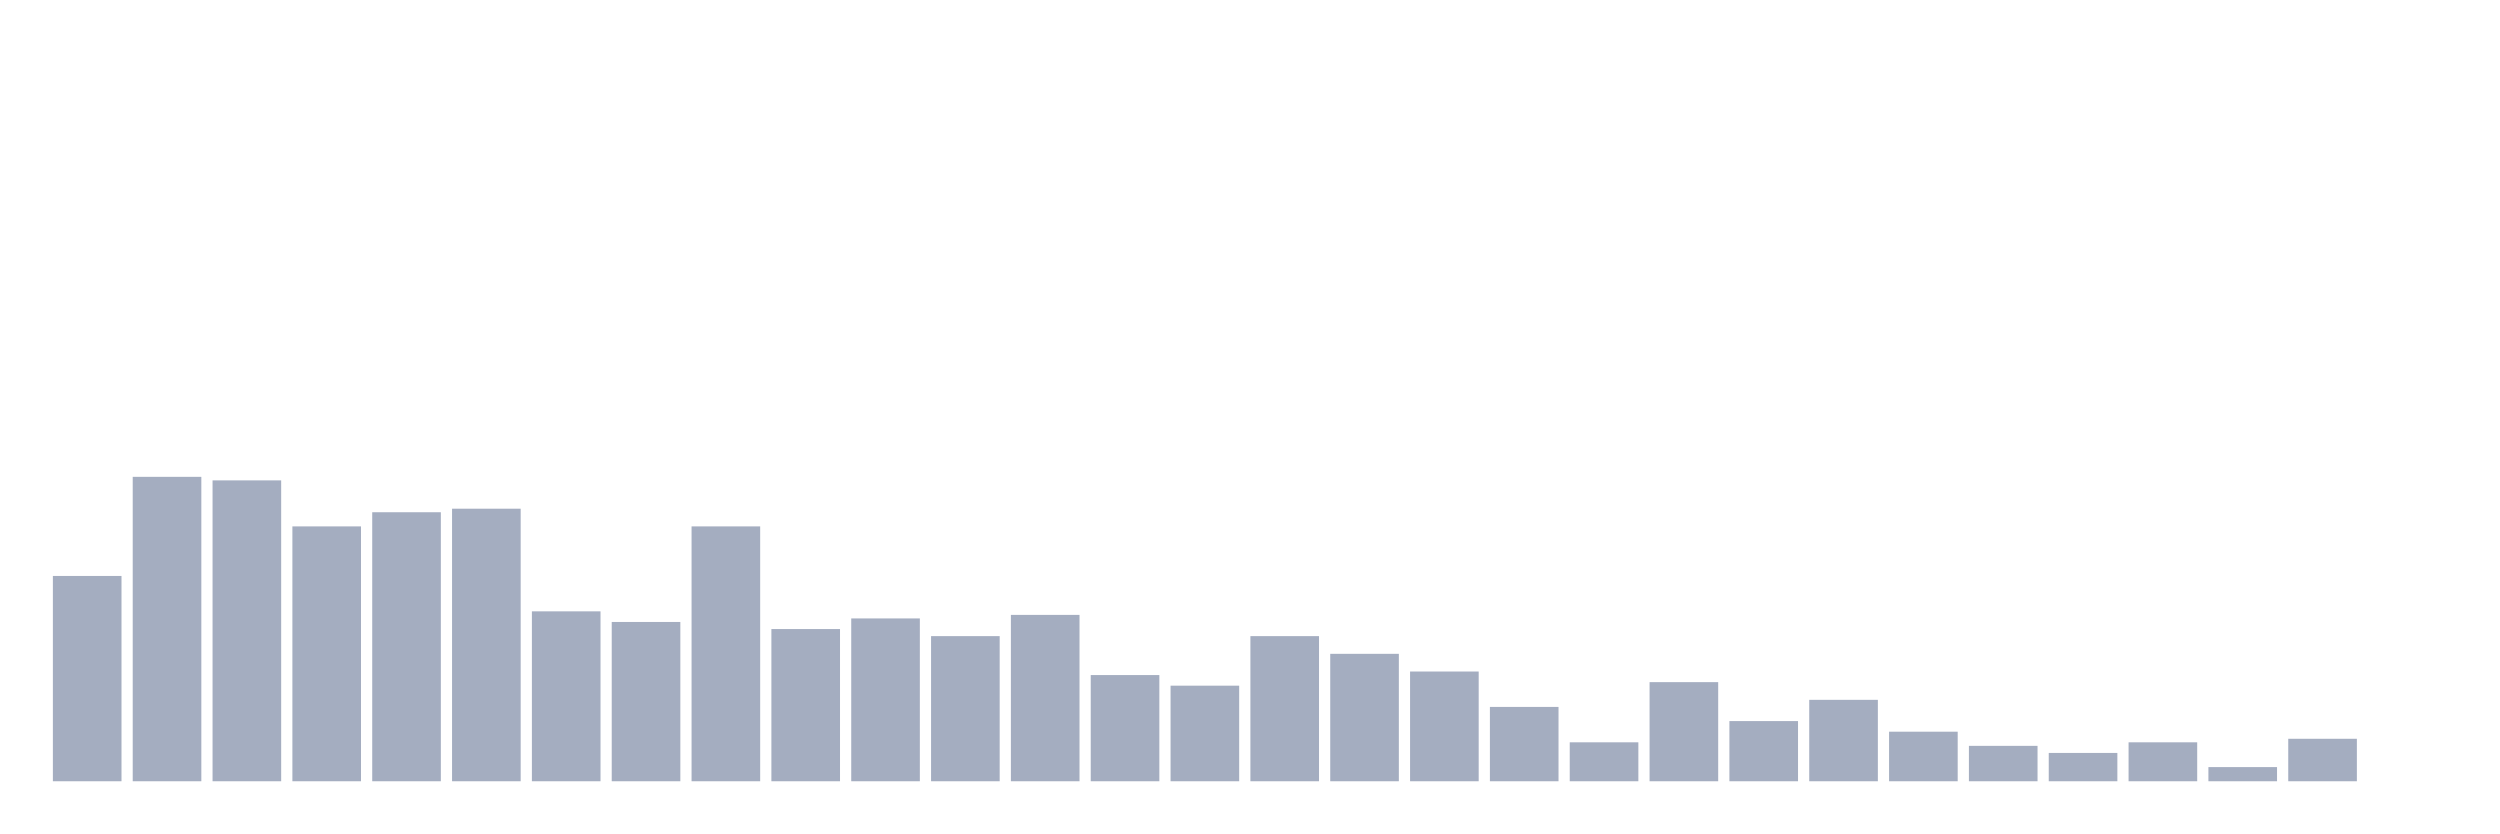
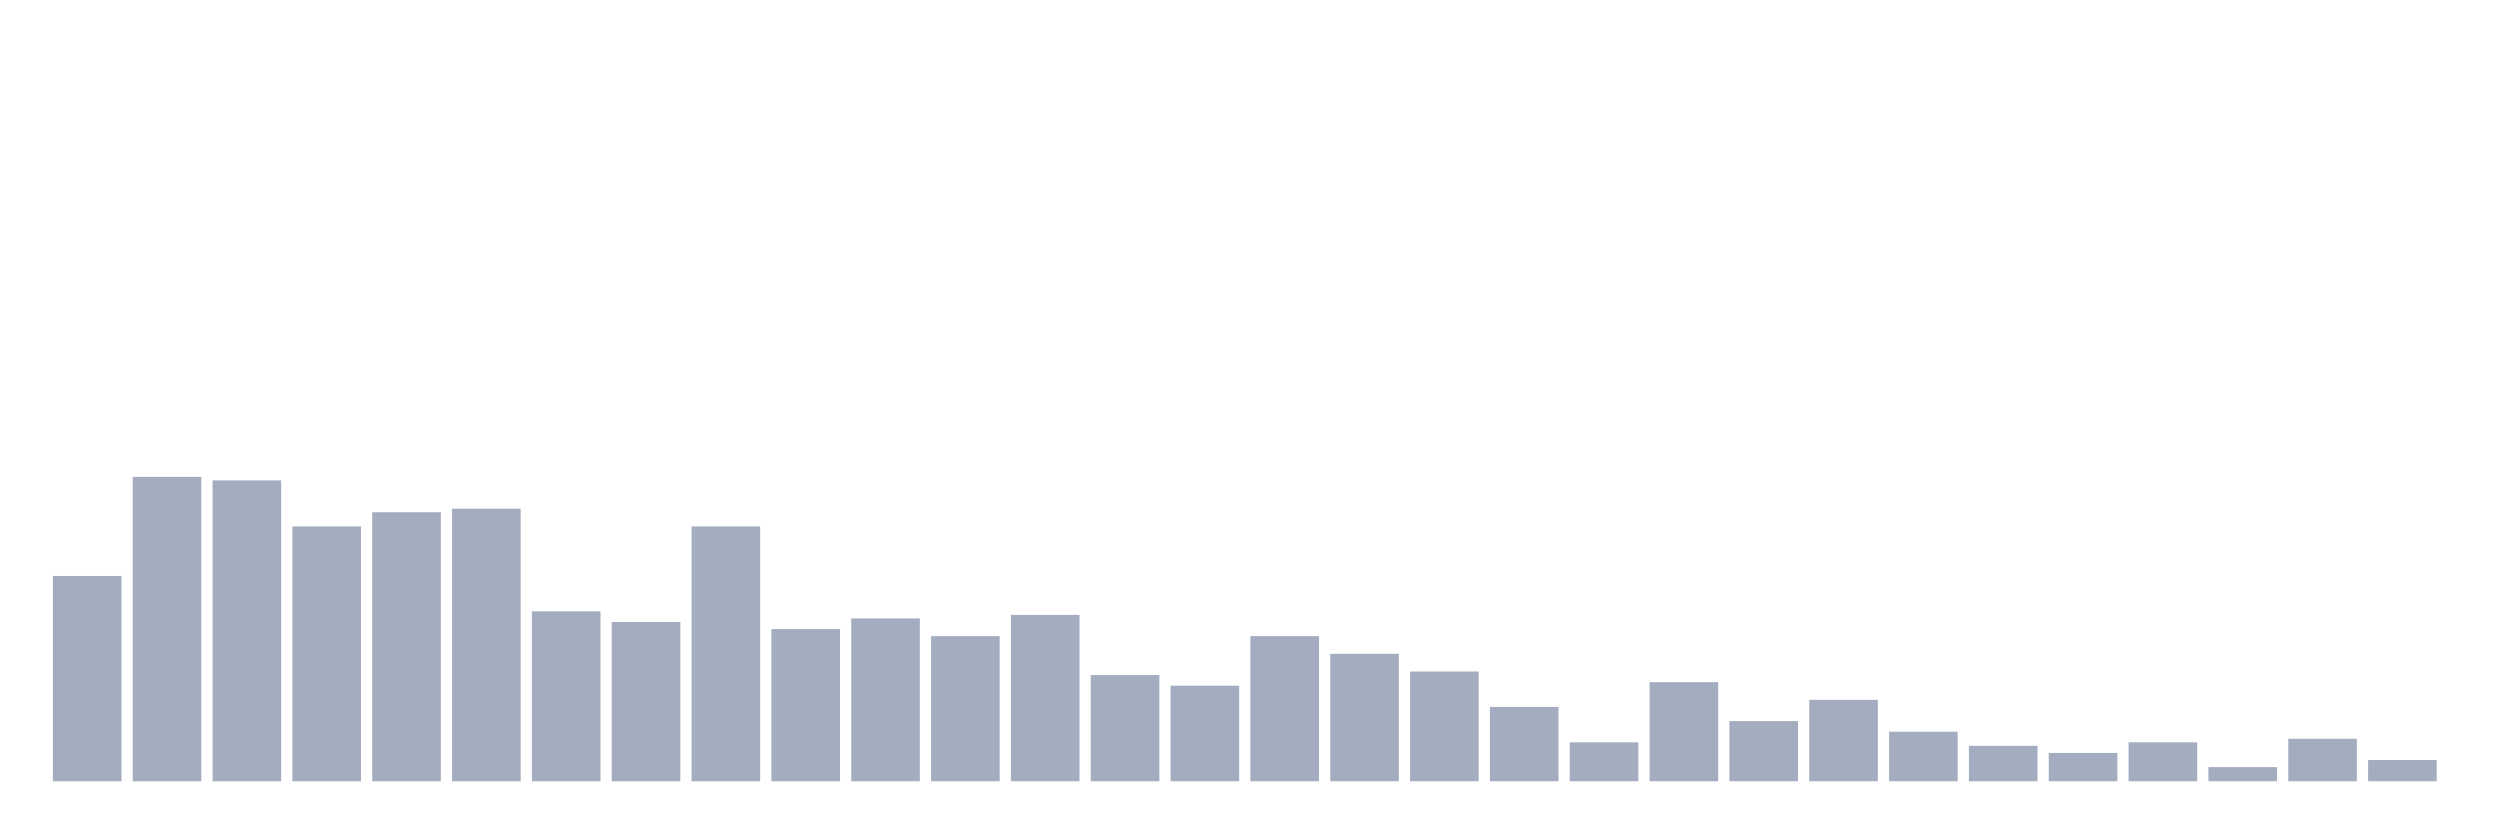
<svg xmlns="http://www.w3.org/2000/svg" viewBox="0 0 480 160">
  <g transform="translate(10,10)">
    <rect class="bar" x="0.153" width="13.175" y="100.583" height="39.417" fill="rgb(164,173,192)" />
    <rect class="bar" x="15.482" width="13.175" y="81.553" height="58.447" fill="rgb(164,173,192)" />
    <rect class="bar" x="30.81" width="13.175" y="82.233" height="57.767" fill="rgb(164,173,192)" />
    <rect class="bar" x="46.138" width="13.175" y="91.068" height="48.932" fill="rgb(164,173,192)" />
    <rect class="bar" x="61.466" width="13.175" y="88.35" height="51.65" fill="rgb(164,173,192)" />
    <rect class="bar" x="76.794" width="13.175" y="87.67" height="52.33" fill="rgb(164,173,192)" />
    <rect class="bar" x="92.123" width="13.175" y="107.379" height="32.621" fill="rgb(164,173,192)" />
    <rect class="bar" x="107.451" width="13.175" y="109.417" height="30.583" fill="rgb(164,173,192)" />
    <rect class="bar" x="122.779" width="13.175" y="91.068" height="48.932" fill="rgb(164,173,192)" />
    <rect class="bar" x="138.107" width="13.175" y="110.777" height="29.223" fill="rgb(164,173,192)" />
    <rect class="bar" x="153.436" width="13.175" y="108.738" height="31.262" fill="rgb(164,173,192)" />
    <rect class="bar" x="168.764" width="13.175" y="112.136" height="27.864" fill="rgb(164,173,192)" />
    <rect class="bar" x="184.092" width="13.175" y="108.058" height="31.942" fill="rgb(164,173,192)" />
    <rect class="bar" x="199.42" width="13.175" y="119.612" height="20.388" fill="rgb(164,173,192)" />
    <rect class="bar" x="214.748" width="13.175" y="121.65" height="18.35" fill="rgb(164,173,192)" />
    <rect class="bar" x="230.077" width="13.175" y="112.136" height="27.864" fill="rgb(164,173,192)" />
    <rect class="bar" x="245.405" width="13.175" y="115.534" height="24.466" fill="rgb(164,173,192)" />
    <rect class="bar" x="260.733" width="13.175" y="118.932" height="21.068" fill="rgb(164,173,192)" />
    <rect class="bar" x="276.061" width="13.175" y="125.728" height="14.272" fill="rgb(164,173,192)" />
    <rect class="bar" x="291.39" width="13.175" y="132.524" height="7.476" fill="rgb(164,173,192)" />
    <rect class="bar" x="306.718" width="13.175" y="120.971" height="19.029" fill="rgb(164,173,192)" />
    <rect class="bar" x="322.046" width="13.175" y="128.447" height="11.553" fill="rgb(164,173,192)" />
    <rect class="bar" x="337.374" width="13.175" y="124.369" height="15.631" fill="rgb(164,173,192)" />
    <rect class="bar" x="352.702" width="13.175" y="130.485" height="9.515" fill="rgb(164,173,192)" />
    <rect class="bar" x="368.031" width="13.175" y="133.204" height="6.796" fill="rgb(164,173,192)" />
    <rect class="bar" x="383.359" width="13.175" y="134.563" height="5.437" fill="rgb(164,173,192)" />
    <rect class="bar" x="398.687" width="13.175" y="132.524" height="7.476" fill="rgb(164,173,192)" />
    <rect class="bar" x="414.015" width="13.175" y="137.282" height="2.718" fill="rgb(164,173,192)" />
    <rect class="bar" x="429.344" width="13.175" y="131.845" height="8.155" fill="rgb(164,173,192)" />
-     <rect class="bar" x="444.672" width="13.175" y="140" height="0" fill="rgb(164,173,192)" />
+     <rect class="bar" x="444.672" width="13.175" y="135.922" height="4.078" fill="rgb(164,173,192)" />
  </g>
</svg>
